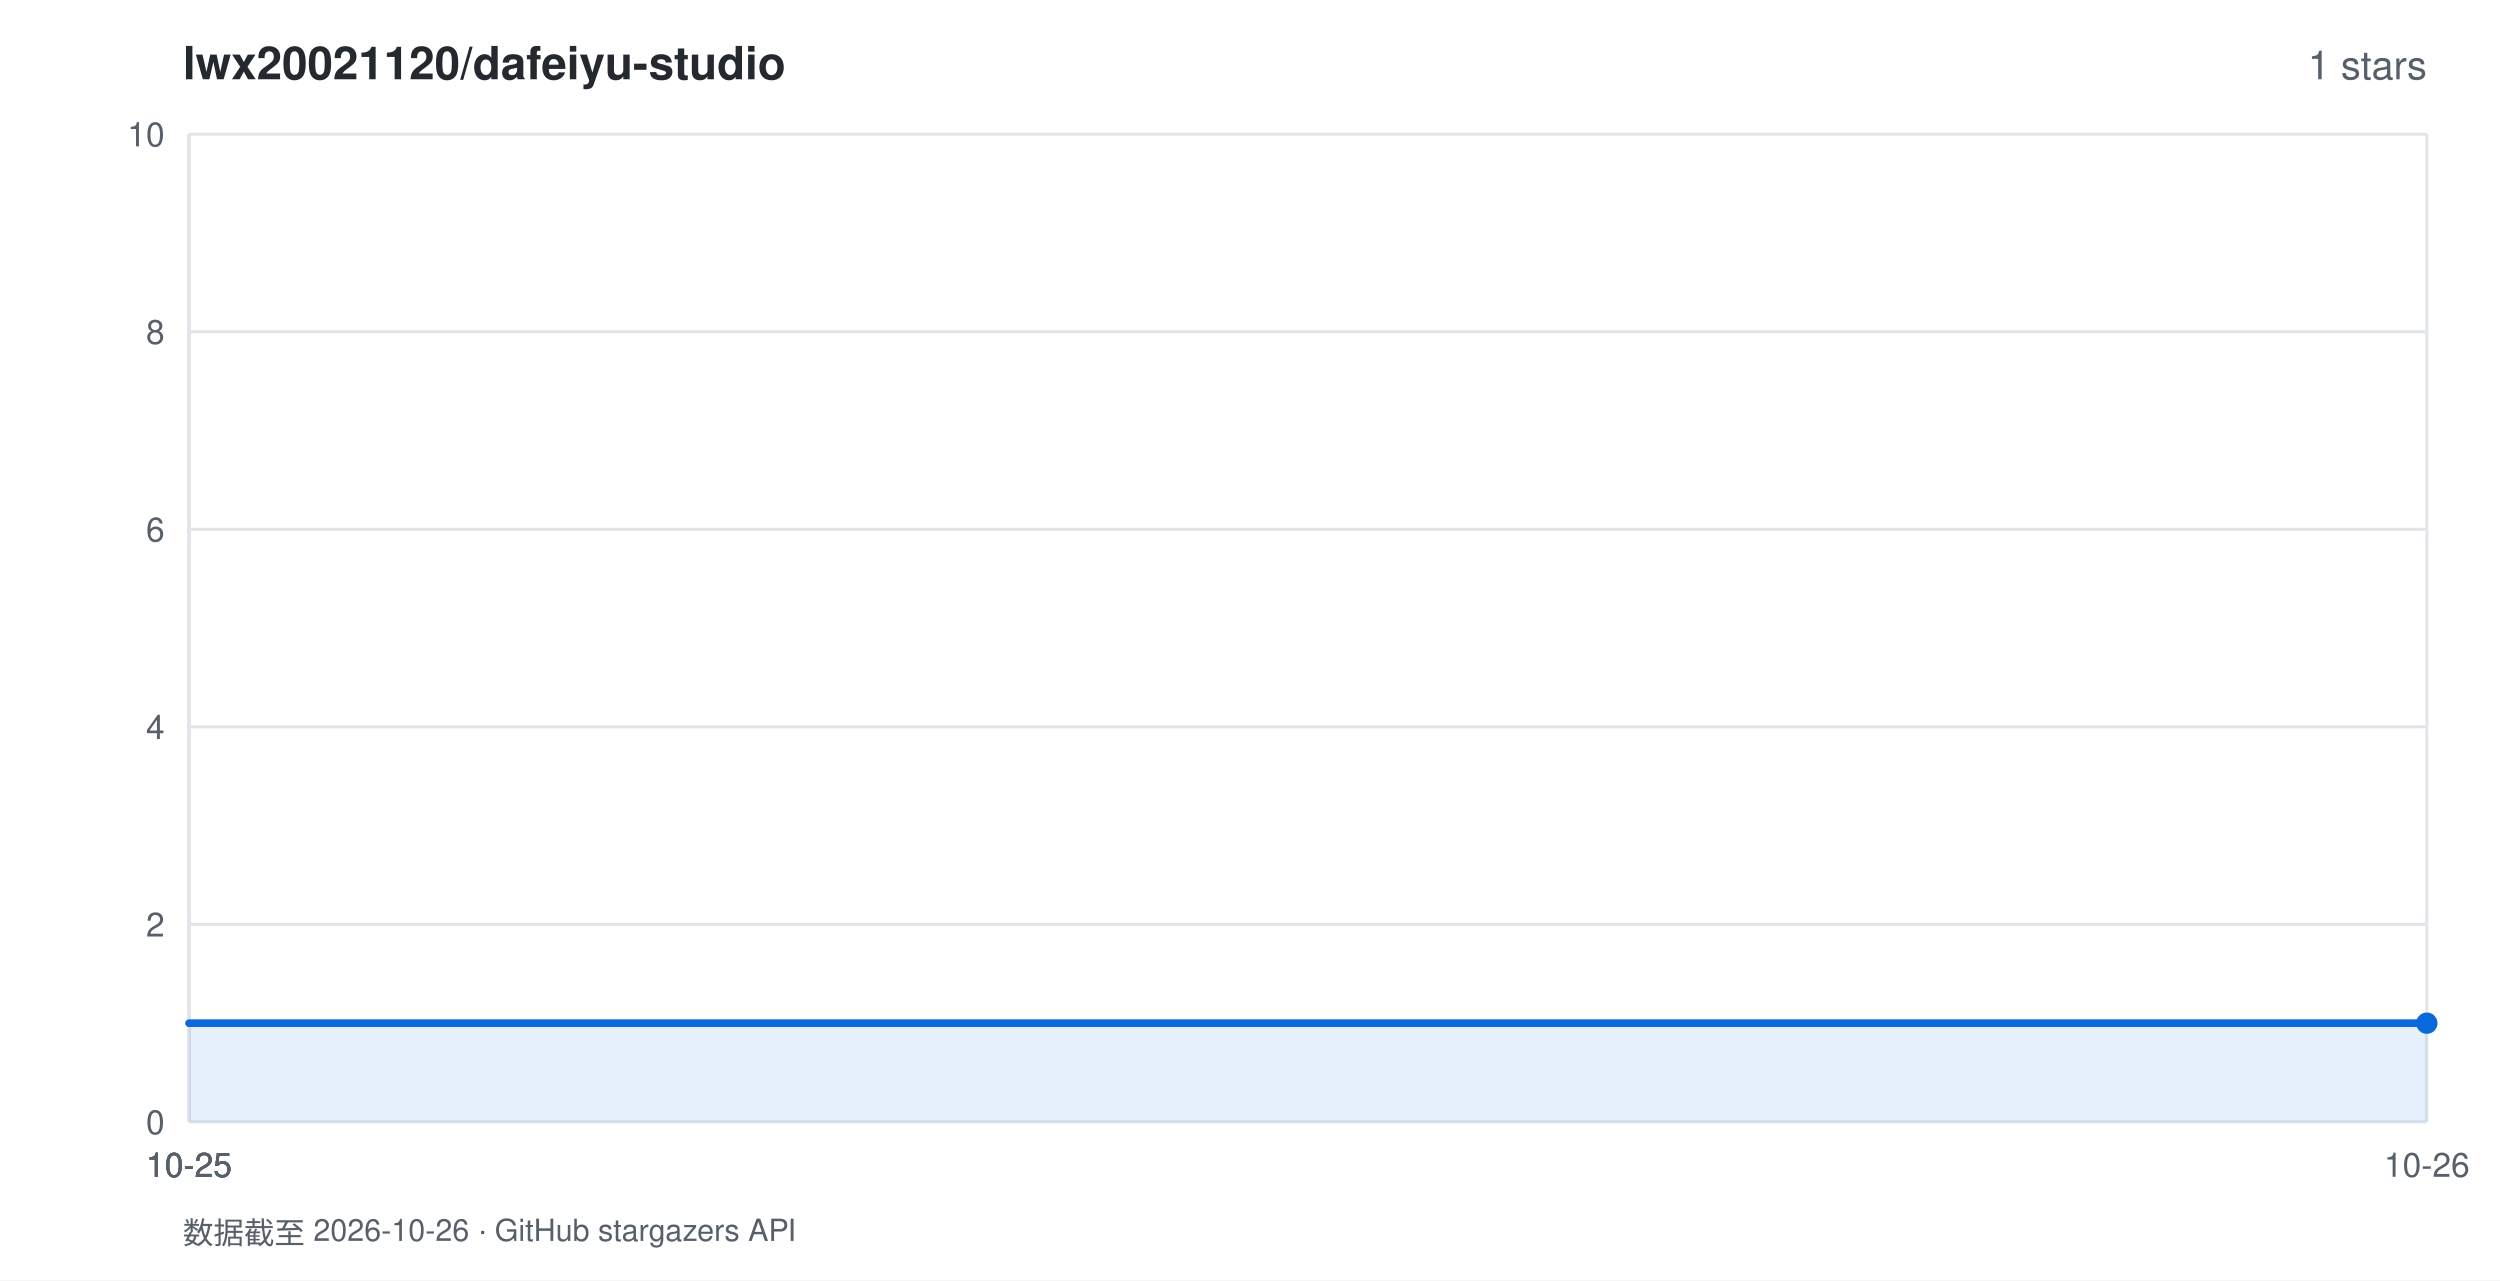
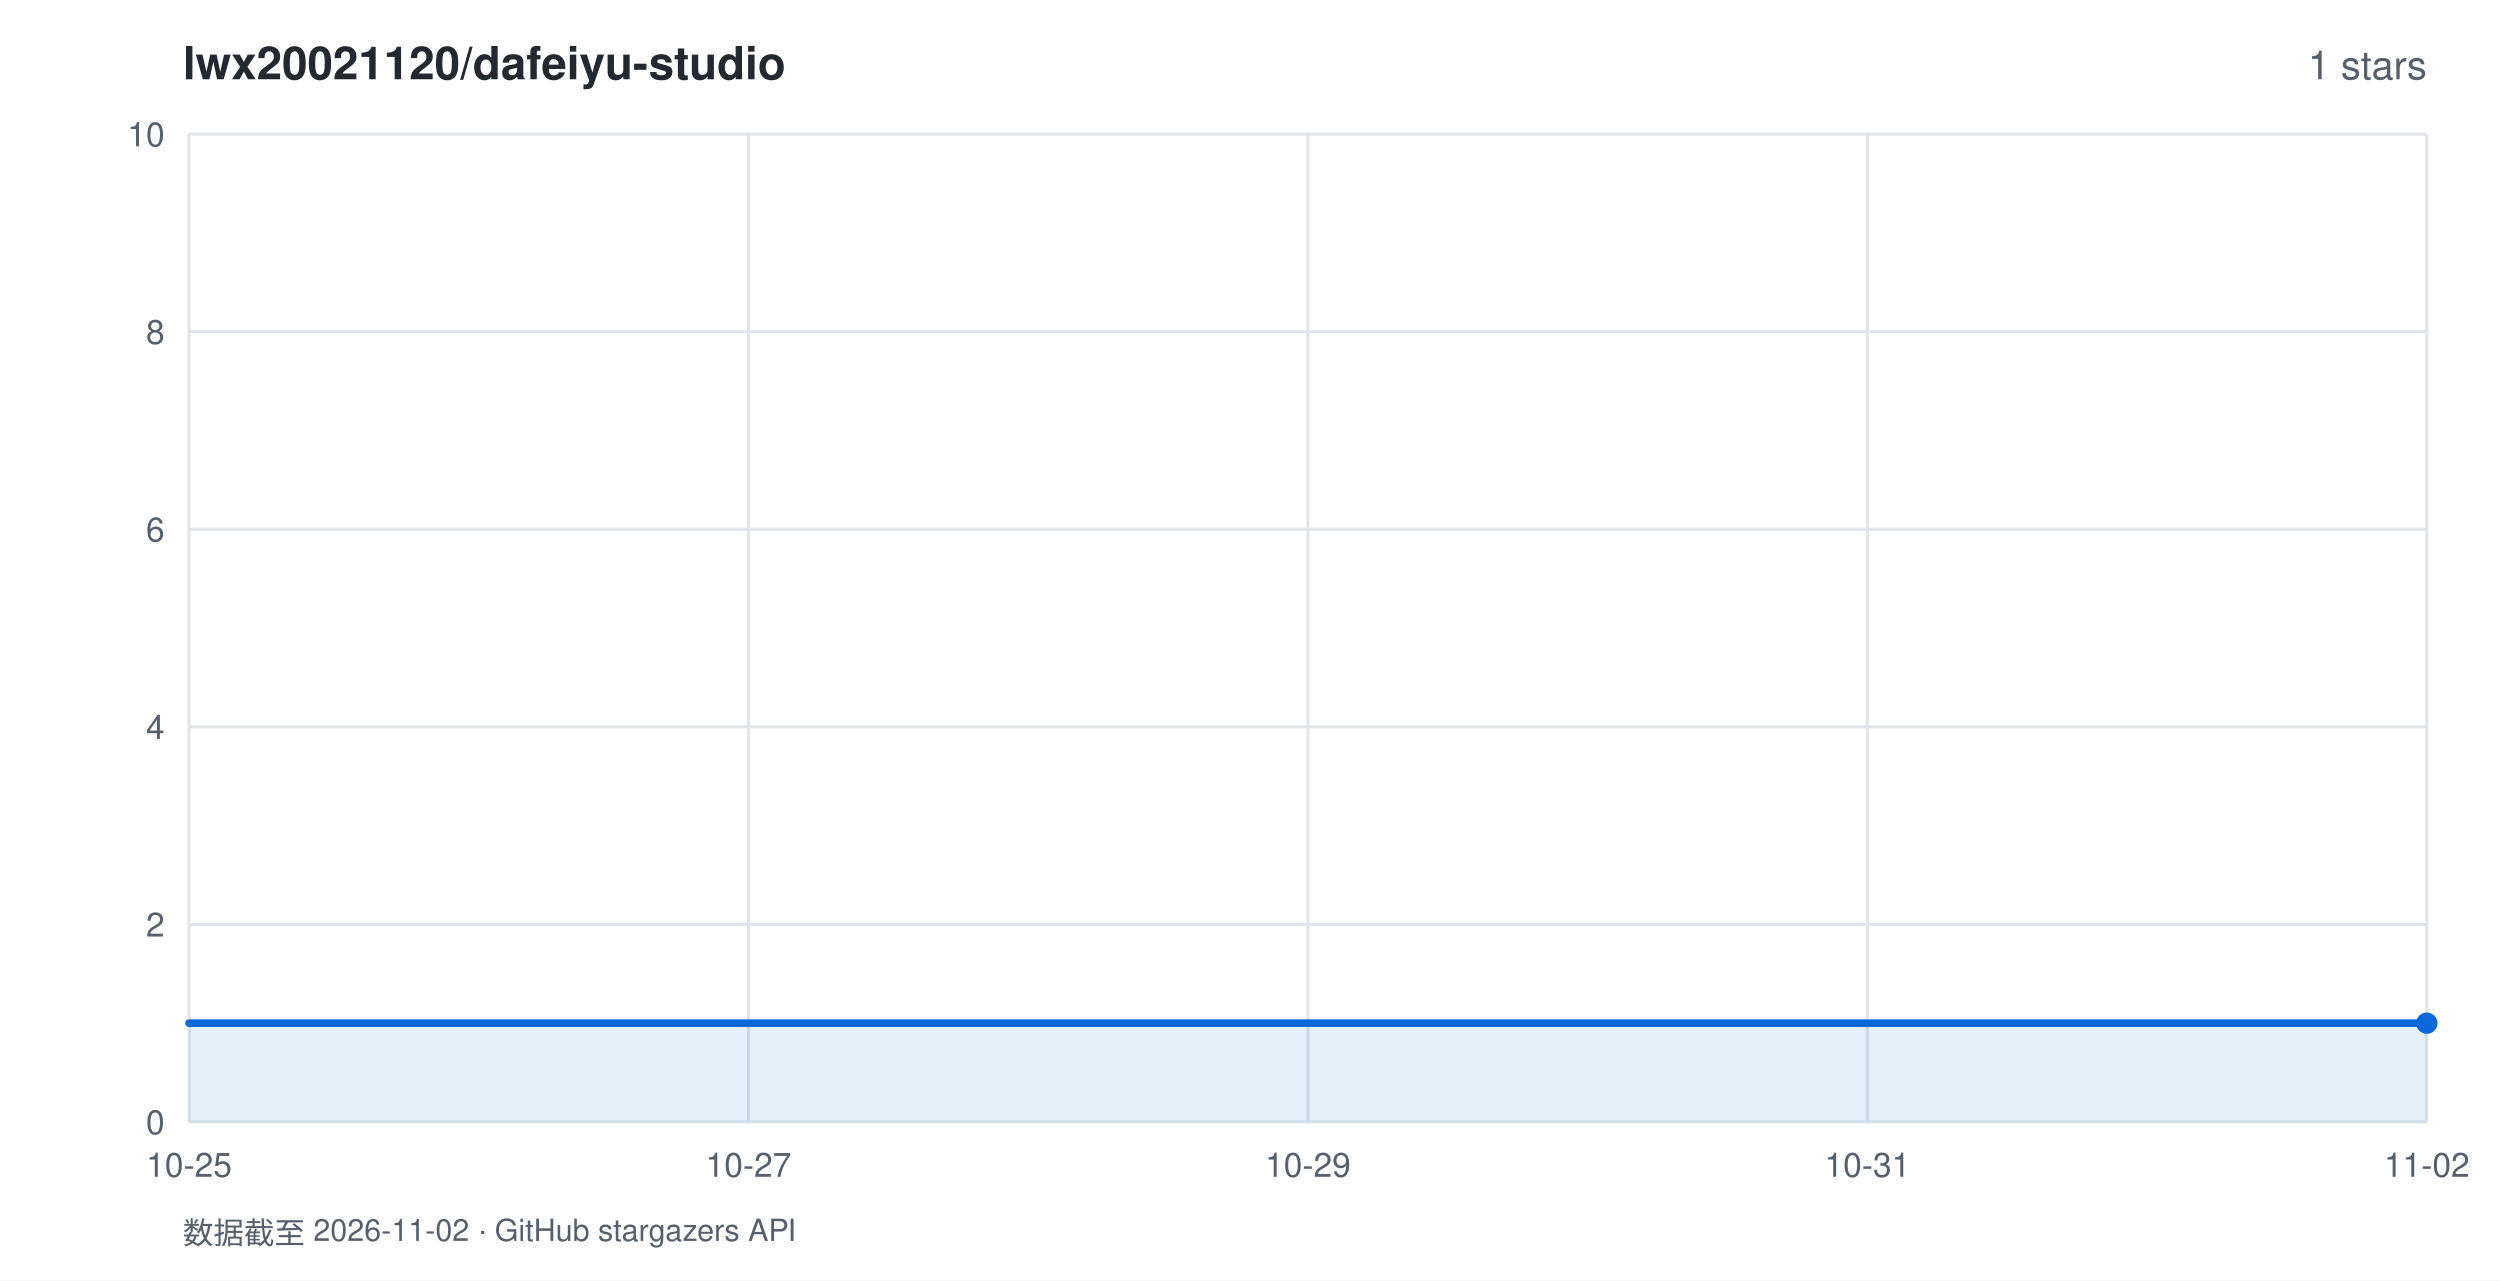
<svg xmlns="http://www.w3.org/2000/svg" width="820" height="420" viewBox="0 0 820 420" font-family="-apple-system,BlinkMacSystemFont,'Segoe UI',Helvetica,Arial,sans-serif">
  <rect width="820" height="420" fill="#ffffff" />
  <text x="60" y="26" fill="#24292f" font-size="15" font-weight="600">lwx20021120/dafeiyu-studio</text>
  <text x="796" y="26" fill="#57606a" font-size="13" text-anchor="end">1 stars</text>
  <line x1="62" y1="368.0" x2="796" y2="368.0" stroke="#e1e4e8" stroke-width="1" />
  <text x="54" y="372.0" fill="#57606a" font-size="11" text-anchor="end">0</text>
  <line x1="62" y1="303.2" x2="796" y2="303.2" stroke="#e1e4e8" stroke-width="1" />
  <text x="54" y="307.2" fill="#57606a" font-size="11" text-anchor="end">2</text>
  <line x1="62" y1="238.4" x2="796" y2="238.4" stroke="#e1e4e8" stroke-width="1" />
  <text x="54" y="242.4" fill="#57606a" font-size="11" text-anchor="end">4</text>
  <line x1="62" y1="173.6" x2="796" y2="173.6" stroke="#e1e4e8" stroke-width="1" />
  <text x="54" y="177.6" fill="#57606a" font-size="11" text-anchor="end">6</text>
  <line x1="62" y1="108.8" x2="796" y2="108.8" stroke="#e1e4e8" stroke-width="1" />
  <text x="54" y="112.8" fill="#57606a" font-size="11" text-anchor="end">8</text>
  <line x1="62" y1="44.0" x2="796" y2="44.0" stroke="#e1e4e8" stroke-width="1" />
  <text x="54" y="48.0" fill="#57606a" font-size="11" text-anchor="end">10</text>
  <line x1="62.0" y1="44" x2="62.0" y2="368" stroke="#e1e4e8" stroke-width="1" />
  <text x="62.0" y="386" fill="#57606a" font-size="11" text-anchor="middle">10-25</text>
-   <line x1="62.0" y1="44" x2="62.0" y2="368" stroke="#e1e4e8" stroke-width="1" />
-   <text x="62.0" y="386" fill="#57606a" font-size="11" text-anchor="middle">10-25</text>
-   <line x1="62.0" y1="44" x2="62.0" y2="368" stroke="#e1e4e8" stroke-width="1" />
-   <text x="62.0" y="386" fill="#57606a" font-size="11" text-anchor="middle">10-25</text>
-   <line x1="62.0" y1="44" x2="62.0" y2="368" stroke="#e1e4e8" stroke-width="1" />
-   <text x="62.0" y="386" fill="#57606a" font-size="11" text-anchor="middle">10-25</text>
+   <line x1="245.5" y1="44" x2="245.5" y2="368" stroke="#e1e4e8" stroke-width="1" />
+   <text x="245.5" y="386" fill="#57606a" font-size="11" text-anchor="middle">10-27</text>
+   <line x1="429.0" y1="44" x2="429.0" y2="368" stroke="#e1e4e8" stroke-width="1" />
+   <text x="429.0" y="386" fill="#57606a" font-size="11" text-anchor="middle">10-29</text>
+   <line x1="612.5" y1="44" x2="612.5" y2="368" stroke="#e1e4e8" stroke-width="1" />
+   <text x="612.5" y="386" fill="#57606a" font-size="11" text-anchor="middle">10-31</text>
  <line x1="796.0" y1="44" x2="796.0" y2="368" stroke="#e1e4e8" stroke-width="1" />
-   <text x="796.0" y="386" fill="#57606a" font-size="11" text-anchor="middle">10-26</text>
+   <text x="796.0" y="386" fill="#57606a" font-size="11" text-anchor="middle">11-02</text>
  <polygon points="62.0,368.0 62.0,335.6 796.0,335.6 796.0,368.0" fill="rgba(9,105,218,0.10)" />
  <polyline points="62.0,335.6 796.0,335.6" fill="none" stroke="#0969da" stroke-width="2.5" stroke-linejoin="round" stroke-linecap="round" />
  <circle cx="796.0" cy="335.6" r="3.5" fill="#0969da" />
-   <text x="60" y="408" fill="#57606a" font-size="10">数据截至 2026-10-26 · GitHub stargazers API</text>
+   <text x="60" y="408" fill="#57606a" font-size="10">数据截至 2026-11-02 · GitHub stargazers API</text>
</svg>
